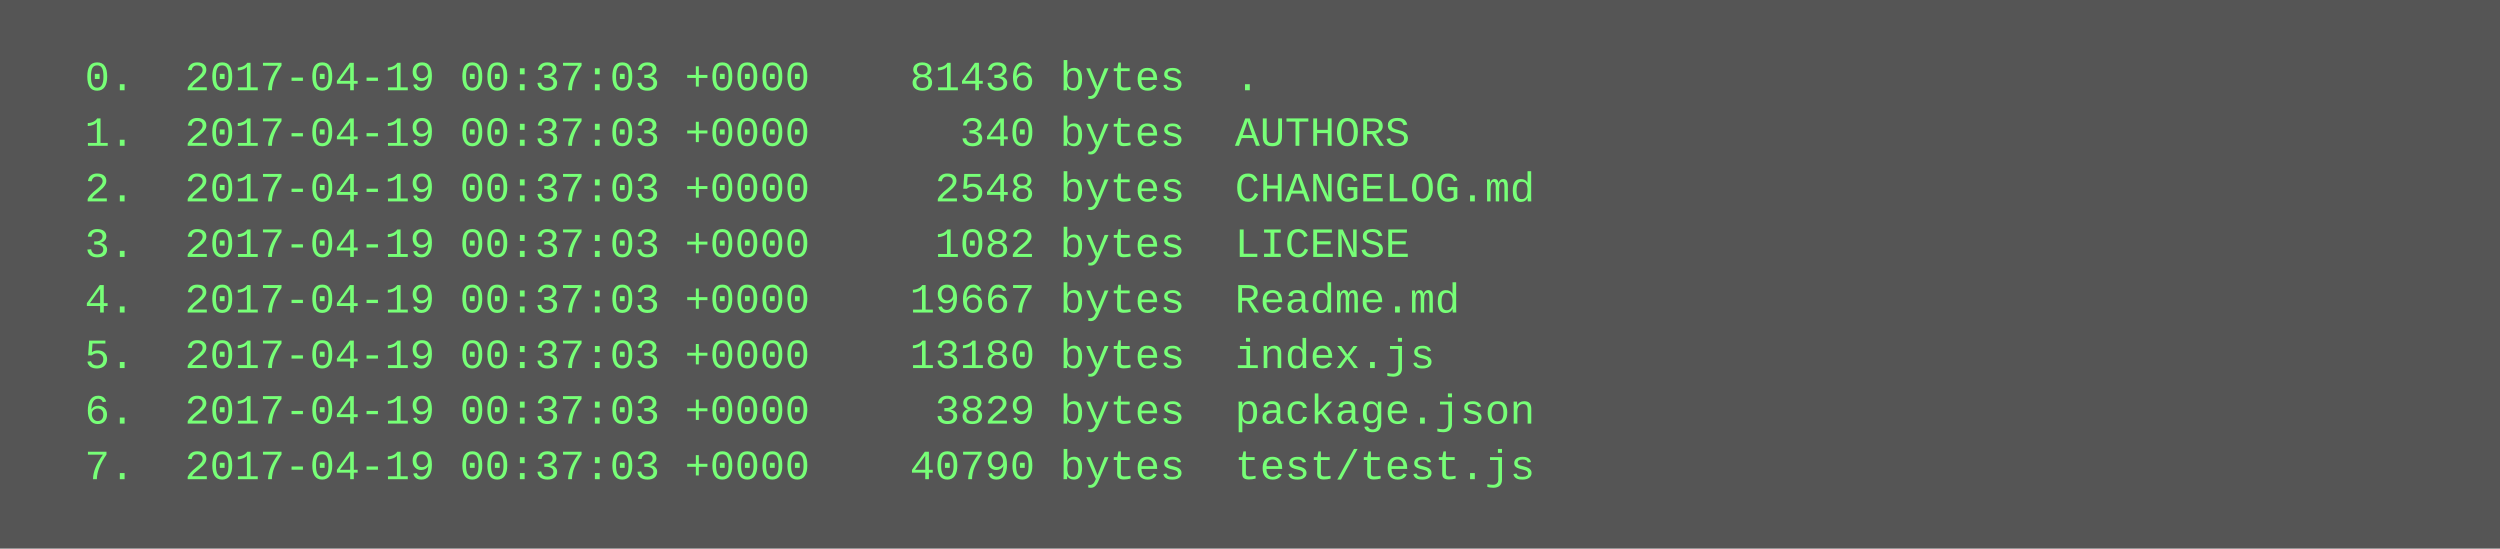
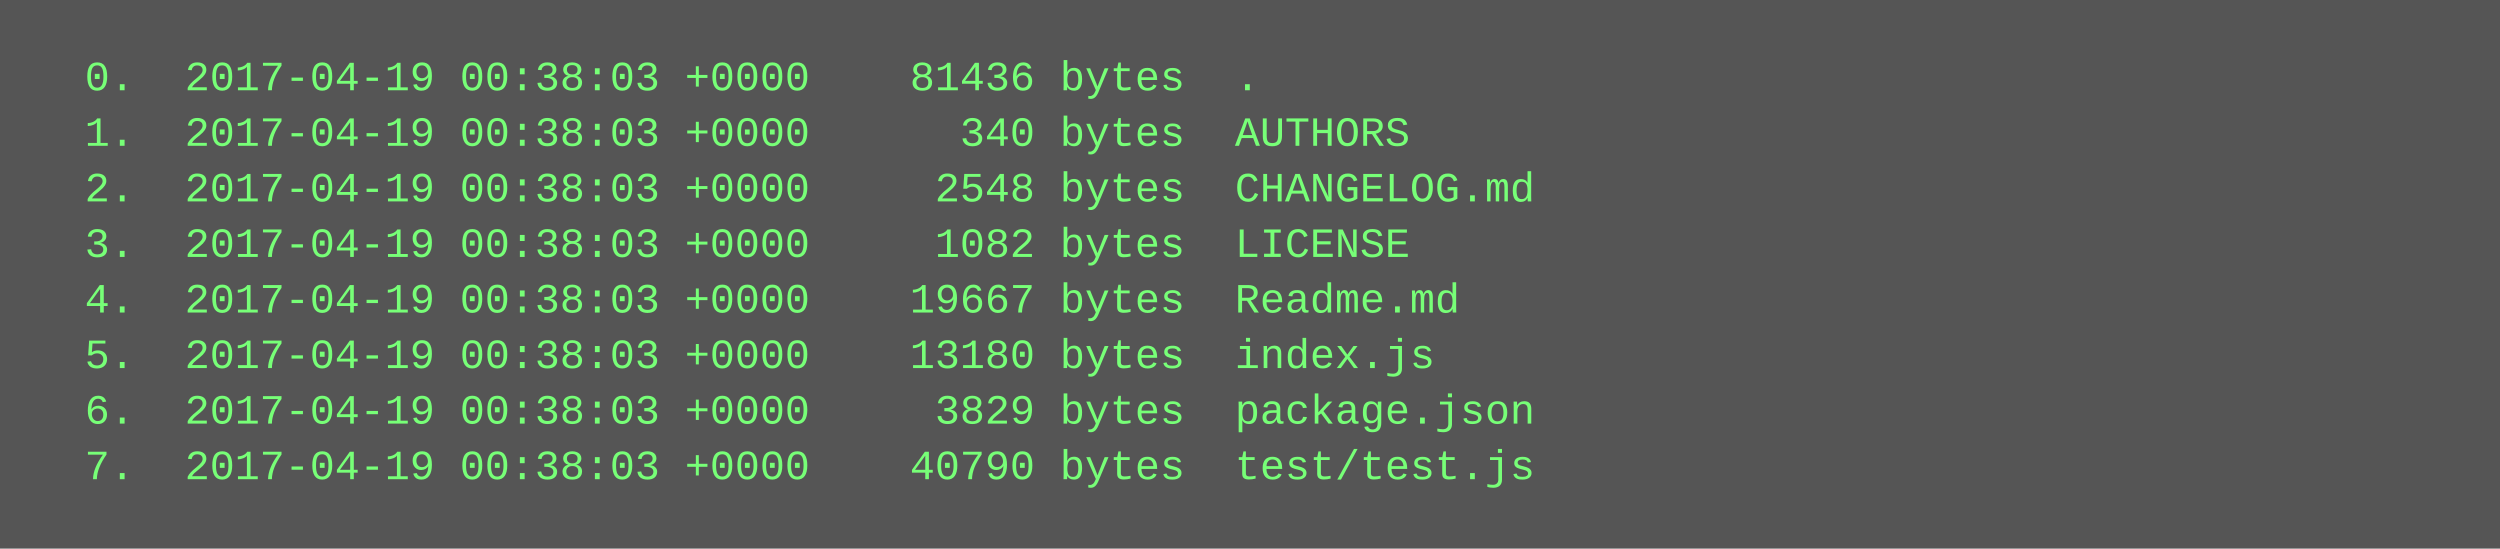
<svg xmlns="http://www.w3.org/2000/svg" height="158" width="720">
  <rect height="158" fill="#555" width="720" />
  <text fill="#7f7" font-family="Courier New" font-size="12" xml:space="preserve">
-     <tspan x="10" y="26">  0.  2017-04-19 00:37:03 +0000    81436 bytes  .</tspan>
-     <tspan x="10" y="42">  1.  2017-04-19 00:37:03 +0000      340 bytes  AUTHORS</tspan>
-     <tspan x="10" y="58">  2.  2017-04-19 00:37:03 +0000     2548 bytes  CHANGELOG.md</tspan>
-     <tspan x="10" y="74">  3.  2017-04-19 00:37:03 +0000     1082 bytes  LICENSE</tspan>
-     <tspan x="10" y="90">  4.  2017-04-19 00:37:03 +0000    19667 bytes  Readme.md</tspan>
-     <tspan x="10" y="106">  5.  2017-04-19 00:37:03 +0000    13180 bytes  index.js</tspan>
-     <tspan x="10" y="122">  6.  2017-04-19 00:37:03 +0000     3829 bytes  package.json</tspan>
-     <tspan x="10" y="138">  7.  2017-04-19 00:37:03 +0000    40790 bytes  test/test.js</tspan>
+     <tspan x="10" y="26">  0.  2017-04-19 00:38:03 +0000    81436 bytes  .</tspan>
+     <tspan x="10" y="42">  1.  2017-04-19 00:38:03 +0000      340 bytes  AUTHORS</tspan>
+     <tspan x="10" y="58">  2.  2017-04-19 00:38:03 +0000     2548 bytes  CHANGELOG.md</tspan>
+     <tspan x="10" y="74">  3.  2017-04-19 00:38:03 +0000     1082 bytes  LICENSE</tspan>
+     <tspan x="10" y="90">  4.  2017-04-19 00:38:03 +0000    19667 bytes  Readme.md</tspan>
+     <tspan x="10" y="106">  5.  2017-04-19 00:38:03 +0000    13180 bytes  index.js</tspan>
+     <tspan x="10" y="122">  6.  2017-04-19 00:38:03 +0000     3829 bytes  package.json</tspan>
+     <tspan x="10" y="138">  7.  2017-04-19 00:38:03 +0000    40790 bytes  test/test.js</tspan>
  </text>
</svg>
